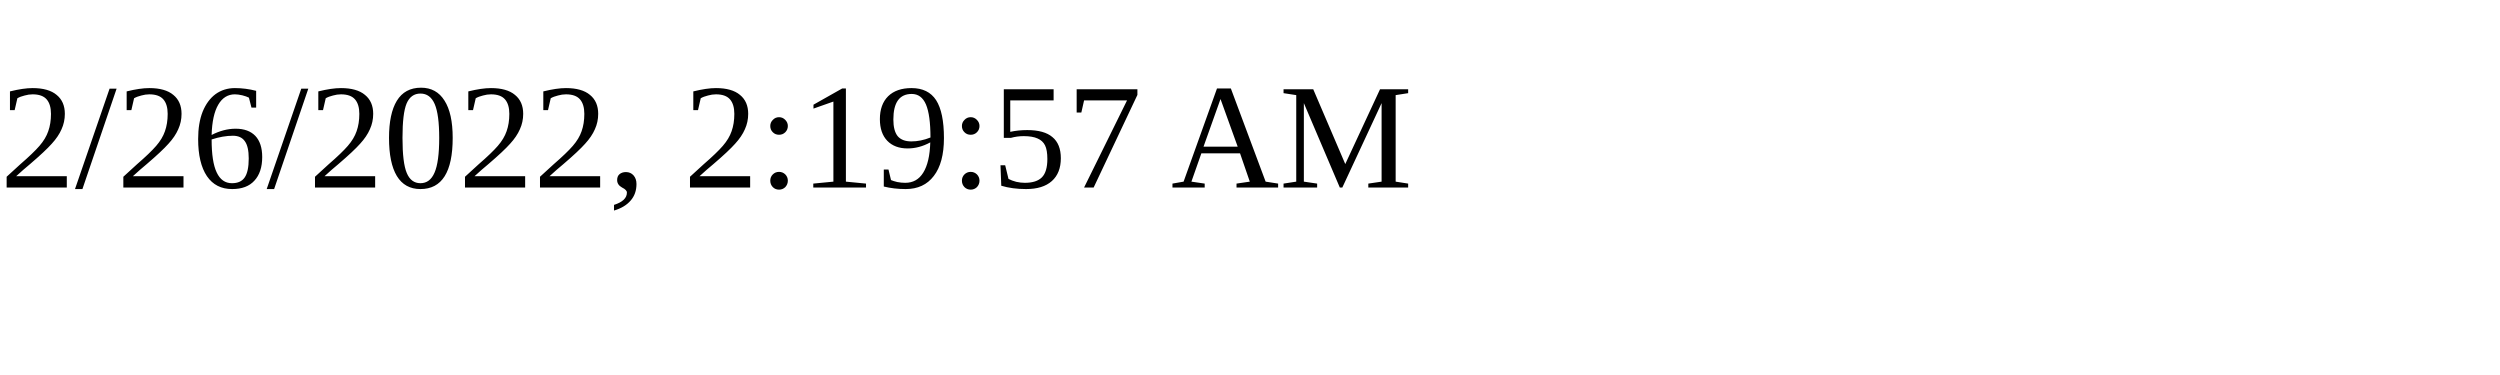
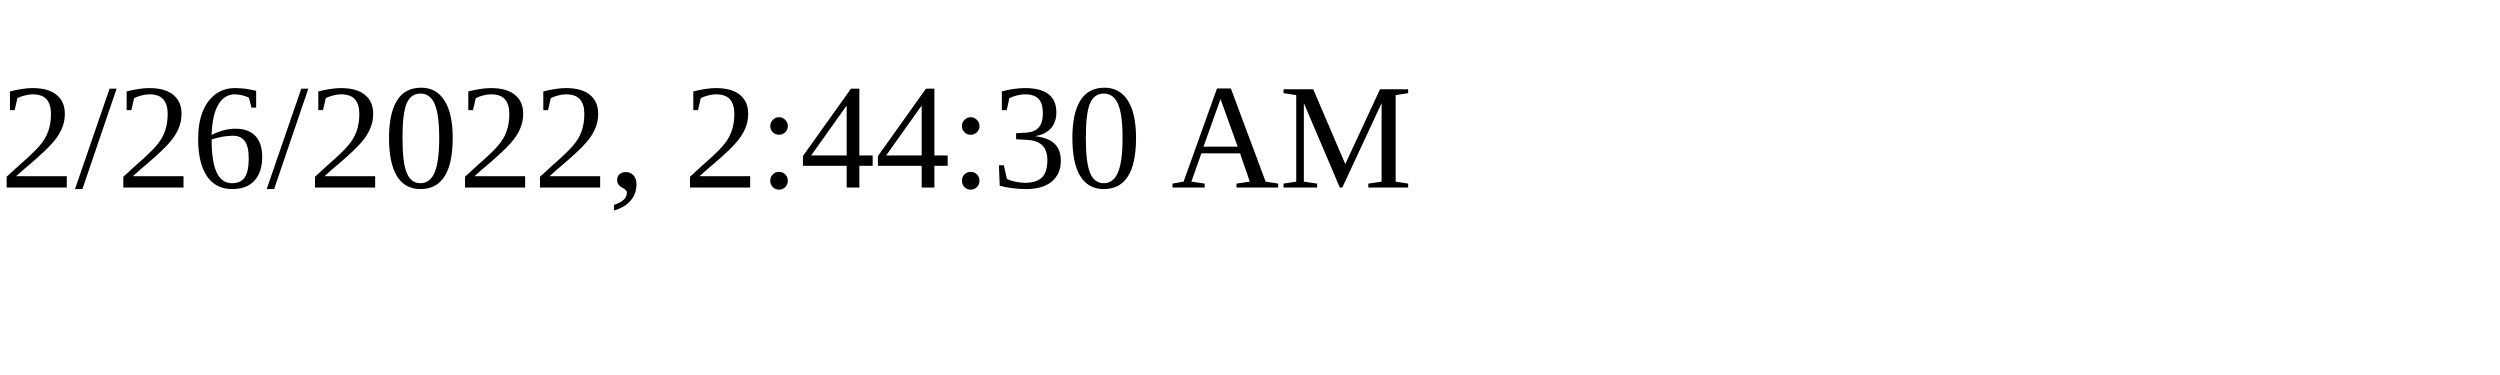
<svg xmlns="http://www.w3.org/2000/svg" height="30" width="200">
-   <text x="0" y="15">2/26/2022, 2:19:57 AM</text>
+   <text x="0" y="15">2/26/2022, 2:44:30 AM</text>
</svg>
